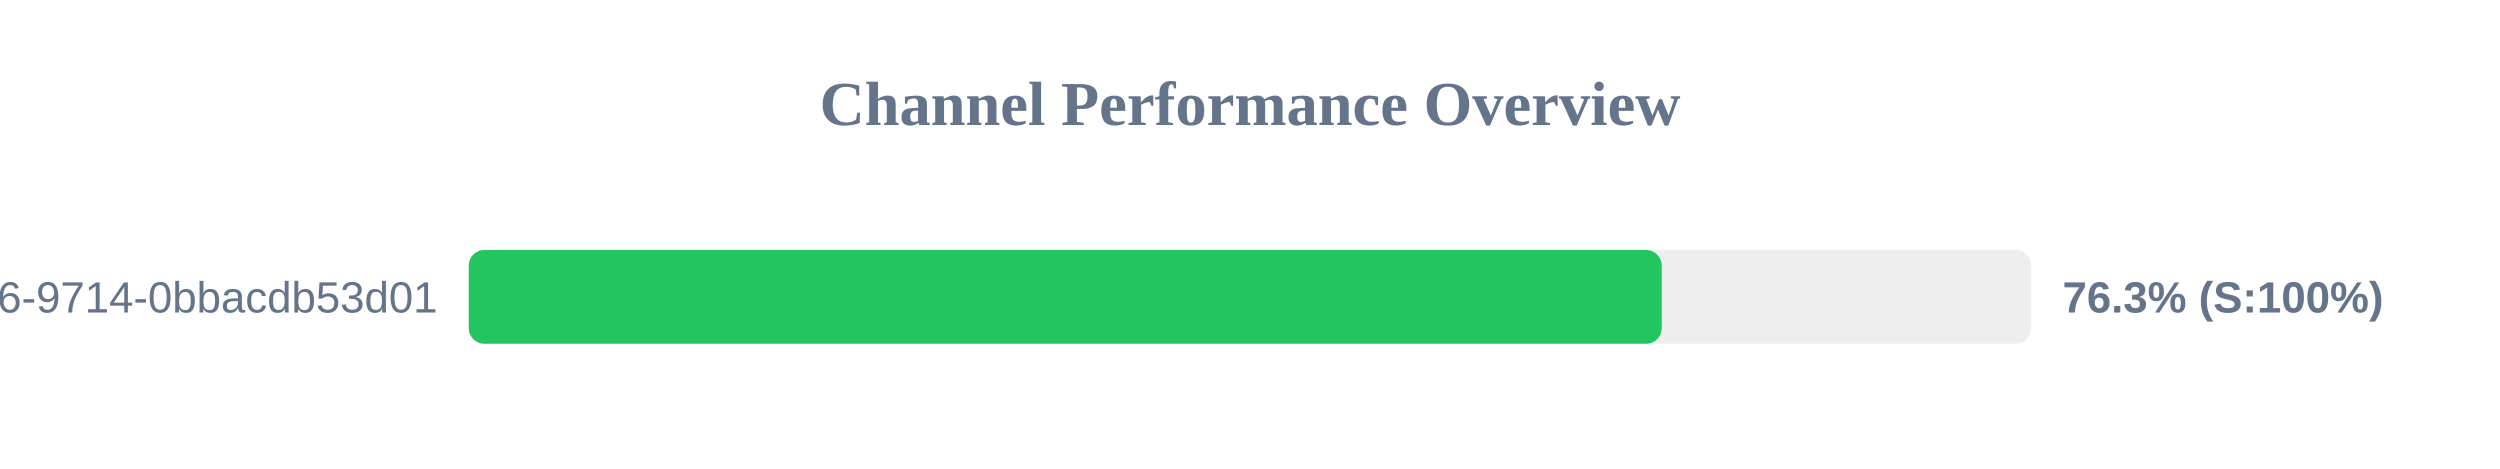
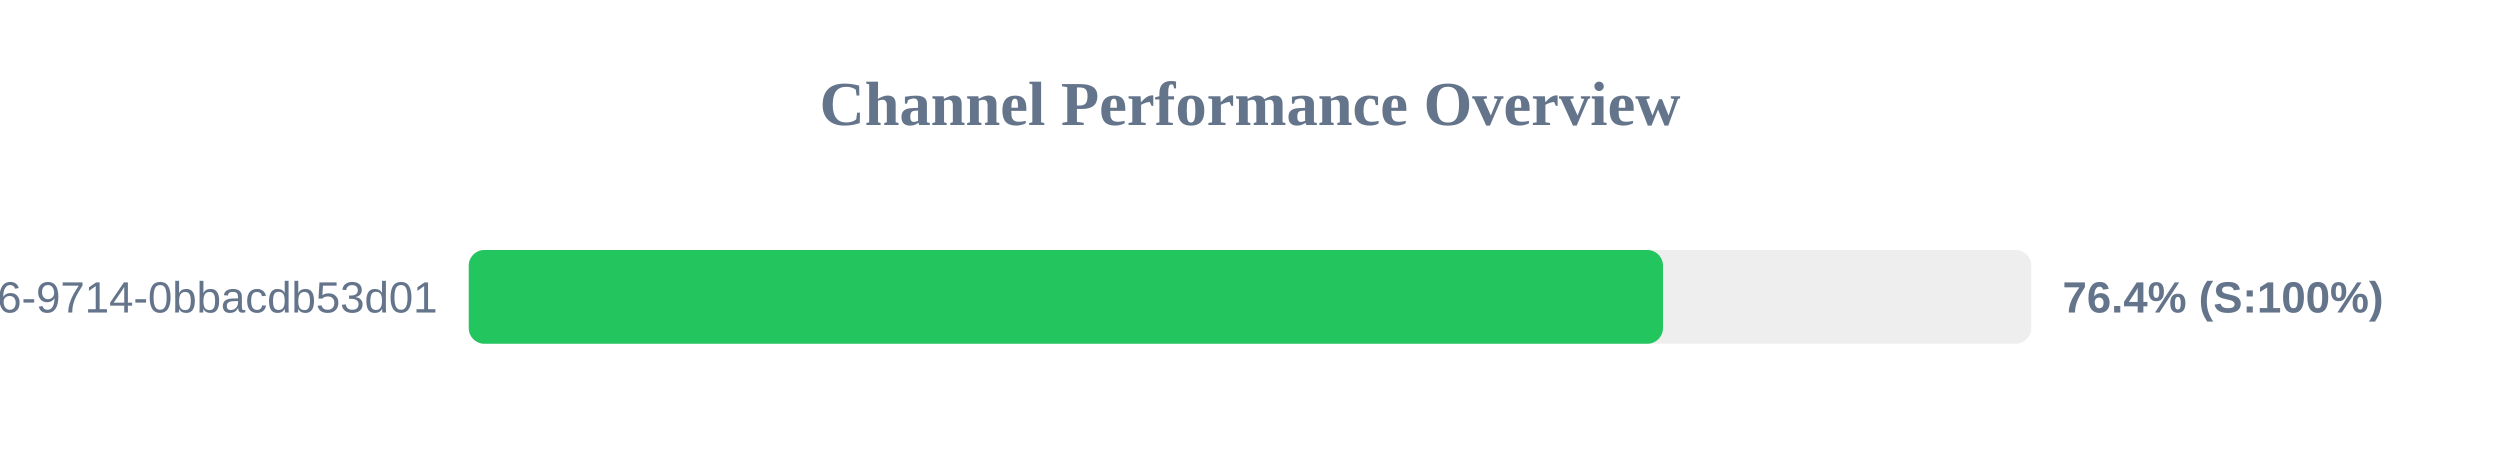
<svg xmlns="http://www.w3.org/2000/svg" width="800" height="150" version="1.1">
  <style>
        .row { font: 14px Arial; fill: #64748b; }
        .score { font: bold 14px Arial; fill: #64748b; }
    </style>
  <text x="400" y="40" text-anchor="middle" font-size="20px" font-weight="bold" fill="#64748b">Channel Performance Overview</text>
  <rect x="150" y="80" width="500" height="30" fill="#eee" rx="5" />
-   <rect x="150" y="80" width="381.75" height="30" fill="#22c55e" rx="5" />
+   <rect x="150" y="80" width="382.15" height="30" fill="#22c55e" rx="5" />
  <text x="140" y="100" text-anchor="end" class="row">?uuid=23125f6e-ec56-4c26-9714-0bbacdb53d01</text>
-   <text x="660" y="100" text-anchor="start" class="score">76.3% (S:100%)</text>
+   <text x="660" y="100" text-anchor="start" class="score">76.4% (S:100%)</text>
</svg>
